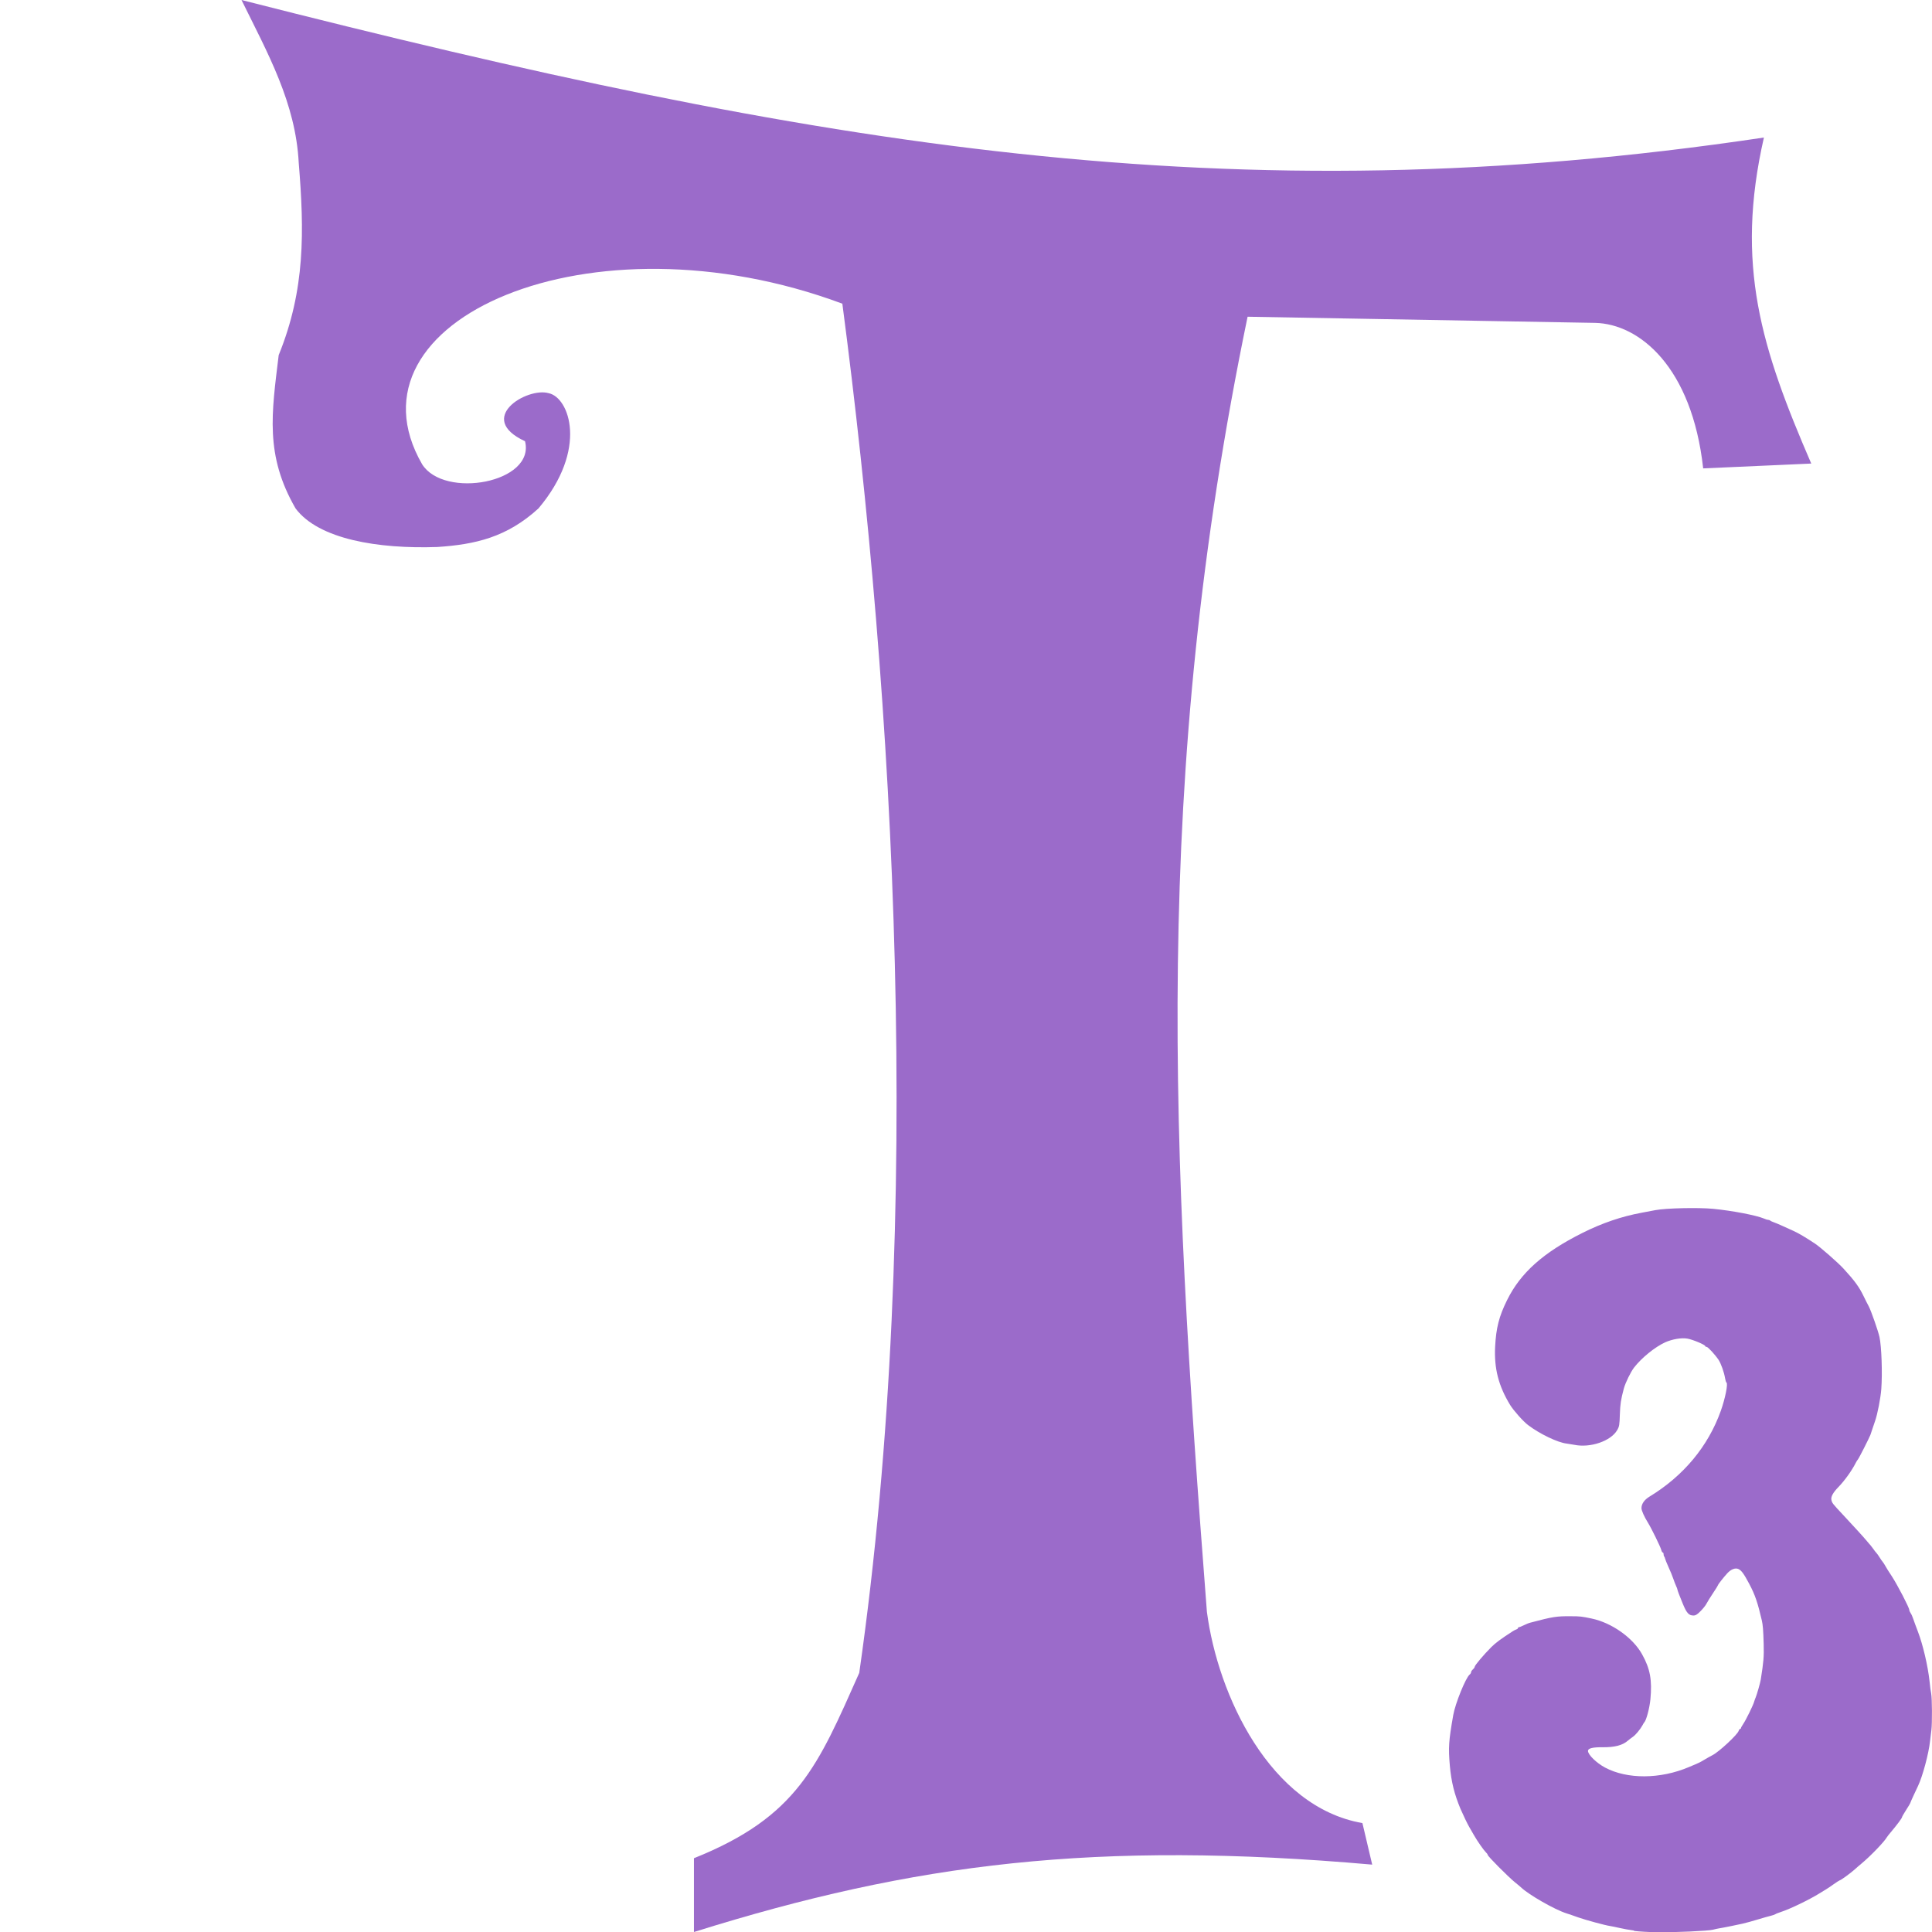
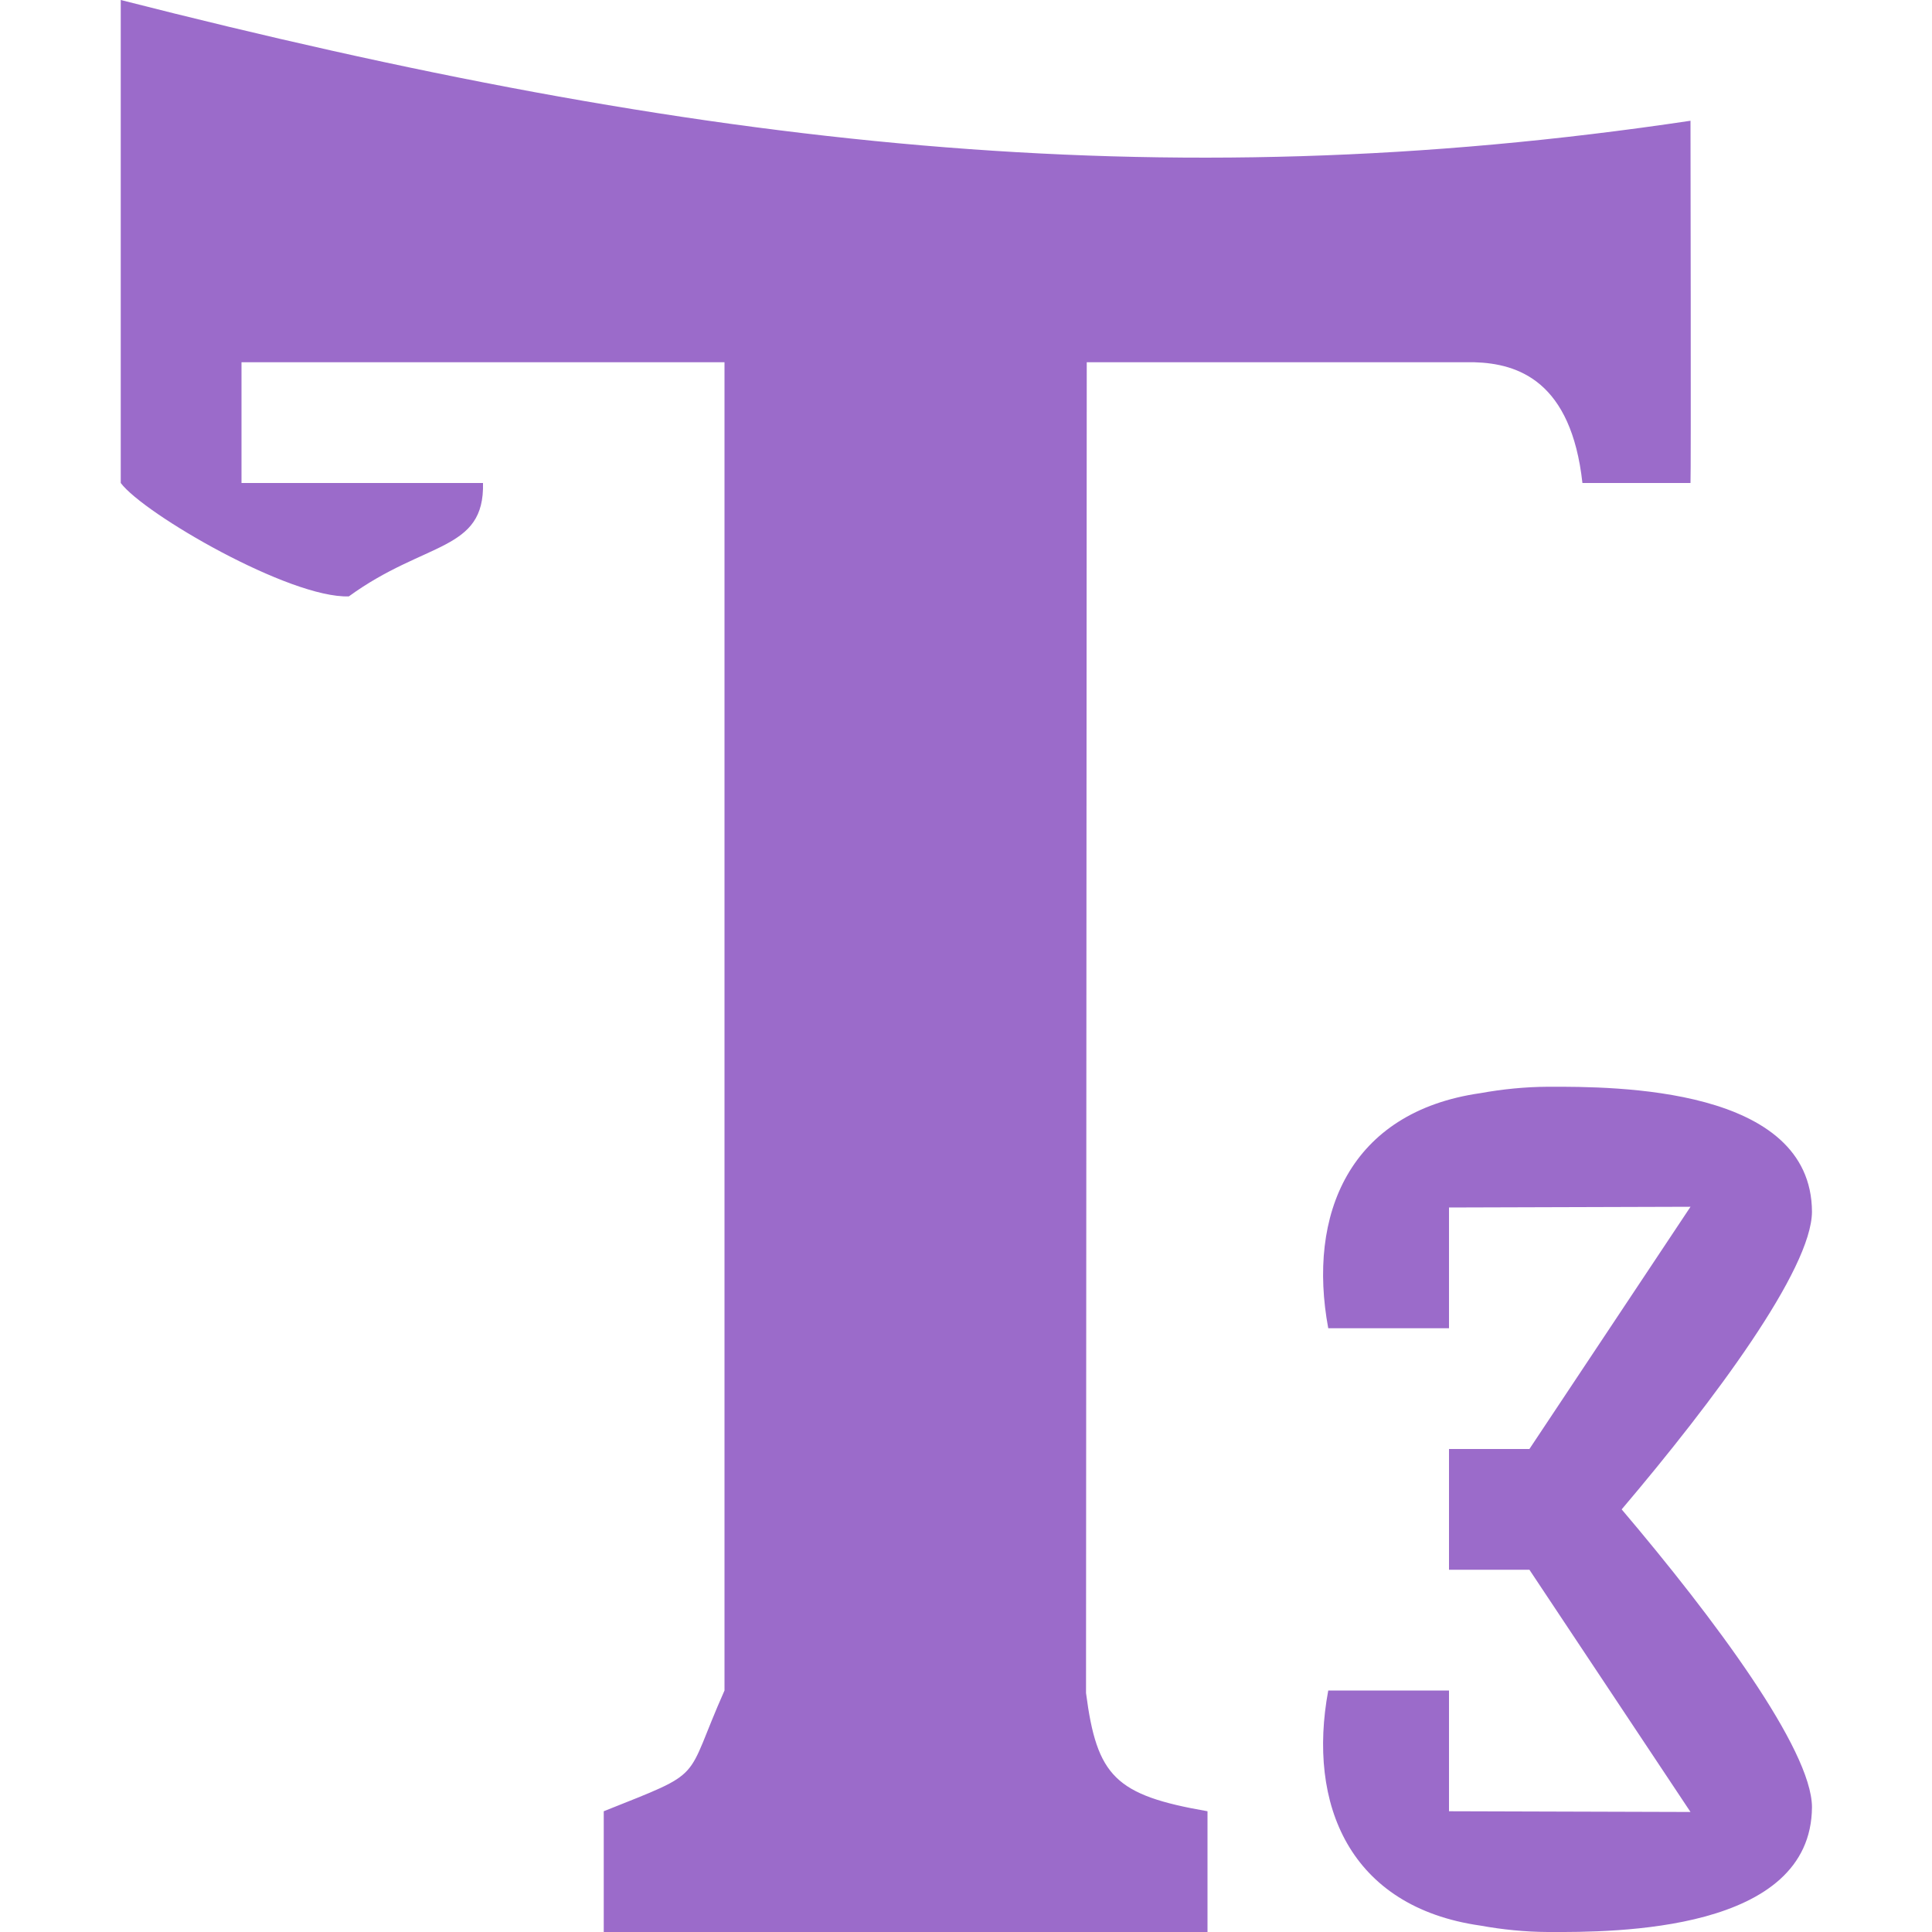
- <svg xmlns="http://www.w3.org/2000/svg" height="16" width="16" version="1">
-   <path fill="#9b6bca" d="m5.747 16v-0.611c0.86-0.345 1.026-0.765 1.369-1.535 0.544-3.803 0.288-8.082-0.14-11.339-2.088-0.778-4.169 0.137-3.48 1.33 0.183 0.29 0.939 0.153 0.852-0.191-0.413-0.191 0.017-0.449 0.195-0.398 0.171 0.034 0.331 0.463-0.084 0.955-0.262 0.239-0.523 0.298-0.837 0.319-0.488 0.017-0.982-0.063-1.174-0.319-0.256-0.443-0.198-0.79-0.14-1.27 0.221-0.543 0.212-1.029 0.166-1.592-0.026-0.498-0.256-0.906-0.474-1.349 4.773 1.216 8.194 1.799 12.608 1.139-0.241 1.057-0.02 1.747 0.392 2.7l-0.895 0.04c-0.093-0.841-0.529-1.197-0.895-1.205l-2.878-0.051c-0.793 3.834-0.634 6.883-0.337 10.725 0.09 0.69 0.523 1.617 1.288 1.75l0.081 0.344c-2.285-0.201-3.791-0.014-5.617 0.558" />
-   <path fill="#9b6bca" d="m13.532 15.988c-0.038-0.005-0.093-0.015-0.122-0.022-0.029-0.007-0.062-0.013-0.073-0.015-0.044-0.006-0.207-0.051-0.267-0.072-0.036-0.013-0.079-0.028-0.096-0.033-0.099-0.031-0.316-0.156-0.378-0.216-0.006-0.006-0.028-0.024-0.048-0.04-0.058-0.047-0.227-0.217-0.227-0.228 0-0.003-0.005-0.012-0.012-0.018-0.023-0.023-0.072-0.093-0.103-0.147-0.017-0.03-0.034-0.06-0.038-0.066-0.015-0.025-0.053-0.105-0.073-0.151-0.051-0.123-0.076-0.223-0.088-0.357-0.013-0.151-0.01-0.202 0.028-0.419 0.017-0.097 0.103-0.309 0.136-0.336 0.007-0.005 0.012-0.015 0.012-0.02 0-0.006 0.007-0.016 0.015-0.023 0.008-0.007 0.015-0.017 0.015-0.022 0-0.011 0.075-0.1 0.137-0.162 0.036-0.036 0.079-0.068 0.18-0.133 0.008-0.005 0.021-0.012 0.028-0.014 0.007-0.002 0.013-0.007 0.013-0.011 0-0.004 0.004-0.007 0.008-0.007s0.022-0.007 0.04-0.016c0.018-0.009 0.042-0.019 0.055-0.022 0.185-0.049 0.216-0.054 0.334-0.053 0.079 0 0.092 0.002 0.173 0.019 0.167 0.035 0.342 0.159 0.418 0.296 0.067 0.12 0.084 0.214 0.069 0.373-0.007 0.072-0.034 0.175-0.051 0.191-0.002 0.002-0.009 0.012-0.014 0.023-0.02 0.036-0.058 0.082-0.082 0.098-0.013 0.009-0.03 0.022-0.038 0.029-0.045 0.04-0.11 0.057-0.213 0.056-0.08-0.001-0.119 0.009-0.119 0.03 0 0.032 0.069 0.099 0.141 0.138 0.184 0.098 0.457 0.097 0.695-0.004 0.086-0.036 0.09-0.038 0.13-0.062 0.021-0.013 0.051-0.029 0.066-0.037 0.053-0.027 0.206-0.169 0.216-0.201 0.003-0.009 0.008-0.016 0.012-0.016s0.007-0.003 0.007-0.007 0.009-0.02 0.02-0.036c0.021-0.031 0.082-0.154 0.09-0.185 0.003-0.01 0.008-0.025 0.012-0.033 0.01-0.024 0.037-0.118 0.042-0.148 0.023-0.147 0.027-0.186 0.024-0.295-0.003-0.111-0.007-0.159-0.015-0.193-0.034-0.147-0.056-0.213-0.105-0.305-0.044-0.083-0.064-0.11-0.089-0.122-0.026-0.012-0.062 0.002-0.093 0.036-0.03 0.033-0.076 0.091-0.076 0.097 0 0.002-0.018 0.032-0.041 0.066s-0.047 0.073-0.054 0.087c-0.007 0.014-0.029 0.042-0.049 0.062-0.027 0.028-0.042 0.037-0.059 0.037-0.039 0-0.057-0.02-0.089-0.098-0.026-0.063-0.044-0.11-0.044-0.116 0-0.004-0.005-0.017-0.011-0.03-0.006-0.013-0.017-0.041-0.024-0.062-0.007-0.021-0.025-0.065-0.04-0.097-0.015-0.033-0.027-0.064-0.028-0.07-0.001-0.006-0.004-0.013-0.007-0.016s-0.005-0.012-0.005-0.019c0-0.008-0.003-0.014-0.007-0.014s-0.009-0.009-0.012-0.021c-0.006-0.025-0.083-0.182-0.11-0.225-0.031-0.05-0.054-0.101-0.054-0.121 0-0.036 0.024-0.07 0.067-0.096 0.282-0.172 0.485-0.416 0.59-0.71 0.036-0.101 0.061-0.225 0.047-0.234-0.004-0.002-0.009-0.02-0.012-0.038-0.008-0.048-0.033-0.119-0.054-0.151-0.029-0.043-0.088-0.107-0.099-0.107-0.006 0-0.011-0.003-0.011-0.006 0-0.011-0.102-0.054-0.147-0.062-0.05-0.009-0.125 0.004-0.186 0.031-0.084 0.039-0.193 0.127-0.256 0.208-0.028 0.036-0.072 0.126-0.085 0.174-0.025 0.093-0.03 0.129-0.033 0.214-0.003 0.088-0.004 0.1-0.023 0.132-0.053 0.09-0.223 0.148-0.356 0.12-0.015-0.003-0.043-0.007-0.062-0.01-0.073-0.008-0.223-0.08-0.319-0.153-0.041-0.031-0.119-0.119-0.149-0.167-0.096-0.158-0.133-0.302-0.124-0.482 0.008-0.155 0.032-0.251 0.099-0.386 0.112-0.227 0.3-0.394 0.623-0.556 0.166-0.083 0.325-0.137 0.493-0.168 0.025-0.005 0.075-0.014 0.111-0.021 0.089-0.017 0.355-0.023 0.48-0.011 0.157 0.015 0.358 0.054 0.419 0.08 0.013 0.006 0.029 0.011 0.035 0.011 0.006 0 0.014 0.003 0.018 0.006 0.004 0.004 0.019 0.011 0.034 0.016 0.025 0.009 0.067 0.028 0.157 0.069 0.046 0.021 0.1 0.053 0.18 0.106 0.044 0.029 0.19 0.157 0.236 0.207 0.092 0.1 0.13 0.152 0.168 0.231 0.013 0.027 0.032 0.065 0.042 0.083 0.019 0.037 0.076 0.199 0.088 0.252 0.017 0.078 0.025 0.298 0.015 0.433-0.006 0.075-0.031 0.206-0.052 0.265-0.007 0.021-0.017 0.051-0.023 0.068-0.005 0.017-0.012 0.037-0.015 0.045-0.011 0.028-0.096 0.196-0.104 0.204-0.004 0.004-0.012 0.017-0.017 0.027-0.033 0.065-0.091 0.146-0.143 0.2-0.046 0.047-0.065 0.082-0.059 0.108 0.006 0.026 0.008 0.029 0.097 0.124 0.083 0.089 0.173 0.187 0.199 0.219 0.012 0.015 0.024 0.028 0.026 0.03 0.002 0.002 0.013 0.016 0.023 0.03 0.01 0.015 0.023 0.031 0.028 0.036 0.005 0.005 0.017 0.022 0.027 0.038 0.01 0.016 0.019 0.03 0.022 0.032 0.005 0.005 0.022 0.031 0.029 0.045 0.003 0.006 0.025 0.042 0.05 0.079 0.046 0.071 0.144 0.259 0.144 0.278 0 0.006 0.005 0.017 0.011 0.026 0.006 0.008 0.016 0.03 0.022 0.049 0.006 0.019 0.024 0.066 0.039 0.106 0.041 0.108 0.082 0.282 0.096 0.412 0.004 0.042 0.01 0.086 0.013 0.098 0.008 0.039 0.009 0.247 0.002 0.303-0.004 0.029-0.009 0.07-0.011 0.091-0.011 0.104-0.061 0.29-0.099 0.371-0.006 0.012-0.023 0.049-0.038 0.081-0.015 0.032-0.027 0.06-0.027 0.062 0 0.002-0.015 0.028-0.034 0.057-0.019 0.029-0.034 0.056-0.034 0.059 0 0.009-0.043 0.066-0.096 0.129-0.013 0.015-0.027 0.033-0.031 0.04-0.02 0.035-0.13 0.15-0.205 0.213-0.021 0.017-0.047 0.04-0.059 0.051-0.037 0.033-0.117 0.091-0.125 0.091-0.002 0-0.025 0.014-0.05 0.032s-0.052 0.036-0.059 0.04c-0.007 0.004-0.035 0.021-0.062 0.038-0.086 0.053-0.238 0.126-0.313 0.151-0.023 0.008-0.046 0.016-0.05 0.02-0.004 0.003-0.022 0.009-0.038 0.013s-0.061 0.016-0.099 0.028c-0.061 0.018-0.095 0.028-0.134 0.037-0.02 0.005-0.171 0.036-0.195 0.039-0.013 0.002-0.035 0.007-0.05 0.011-0.037 0.01-0.316 0.023-0.462 0.021-0.067-0.001-0.153-0.006-0.191-0.011z" />
+ <svg xmlns="http://www.w3.org/2000/svg" height="16" width="16" version="1" id="svg2">
+   <defs id="defs4">
+     <clipPath id="clipPath-823863673" />
+   </defs>
+   <g transform="matrix(.74422 0 0 .7275 -6.9343 -8.7301)" fill="#fecd38" clip-path="url(#clipPath-823863673)" id="g7">
+     <g id="g9" />
+   </g>
+   <path style="fill:#9b6bca;fill-opacity:1" d="M 1 0 L 1 4 C 1.192 4.256 2.4 4.956 2.889 4.939 C 3.523 4.478 4.014 4.569 4 4 L 3.086 4 L 2 4 L 2 3 L 6 3 L 6 14 C 5.657 14.77 5.86 14.656 5 15 L 5 16 L 10 16 L 10 15 C 9.236 14.867 9.084 14.712 8.994 14.021 L 9 3 L 12.209 3 C 12.575 3.01 13.012 3.159 13.105 4 L 14 4 C 14.005 3.983 14 1 14 1 C 9.586 1.66 5.773 1.217 1 0 z M 12.818 9 C 12.63 9.001 12.442 9.02 12.26 9.053 C 11.175 9.208 10.825 10.059 11 11 L 12 11 L 12 10 L 14 9.994 L 12.666 12 L 12 12 L 12 13 L 12.666 13 L 14 15.006 L 12 15 L 12 14 L 11 14 C 10.825 14.941 11.175 15.792 12.26 15.947 C 12.442 15.98 12.63 15.999 12.818 16 C 13.383 16.003 15.001 15.999 15.006 14.965 C 15.003 14.487 14.196 13.403 13.43 12.5 C 14.196 11.597 15.003 10.513 15.006 10.035 C 15.001 9.001 13.383 8.998 12.818 9 z " id="path4140" />
</svg>
